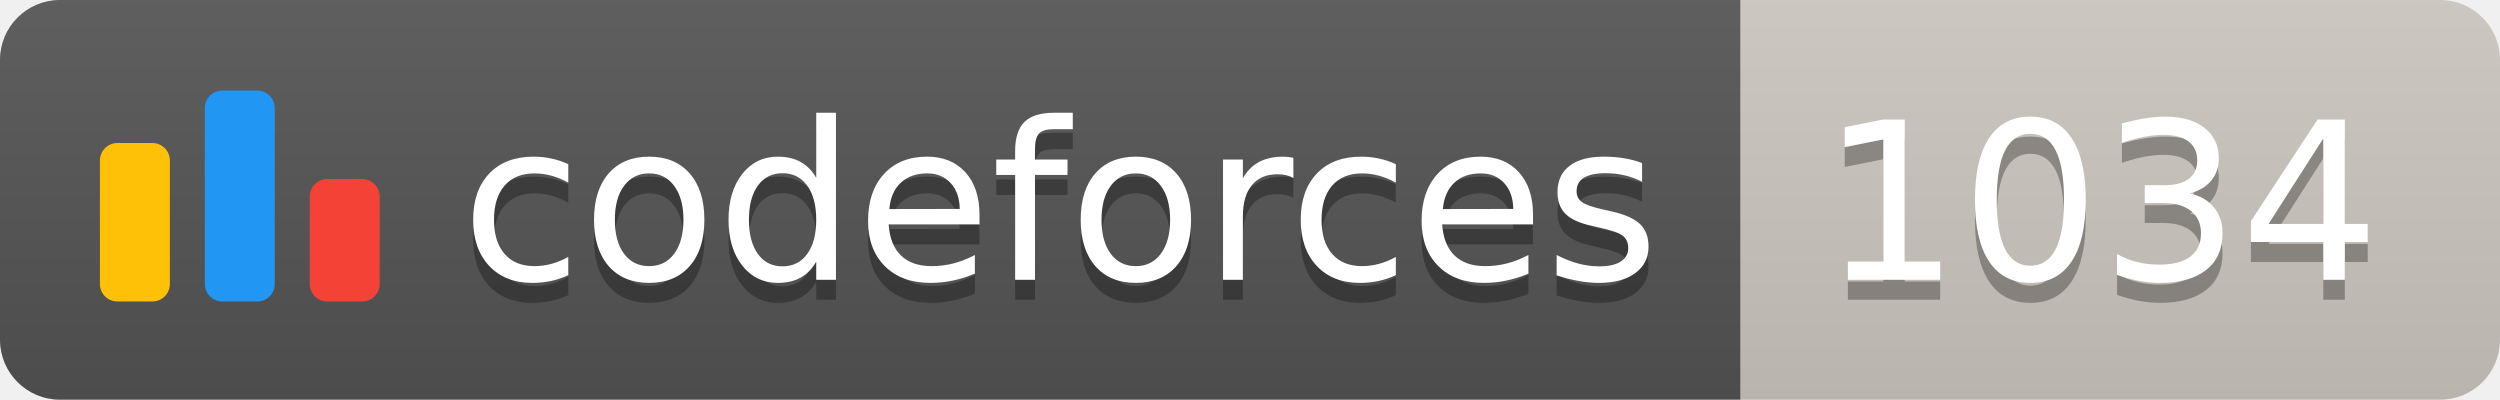
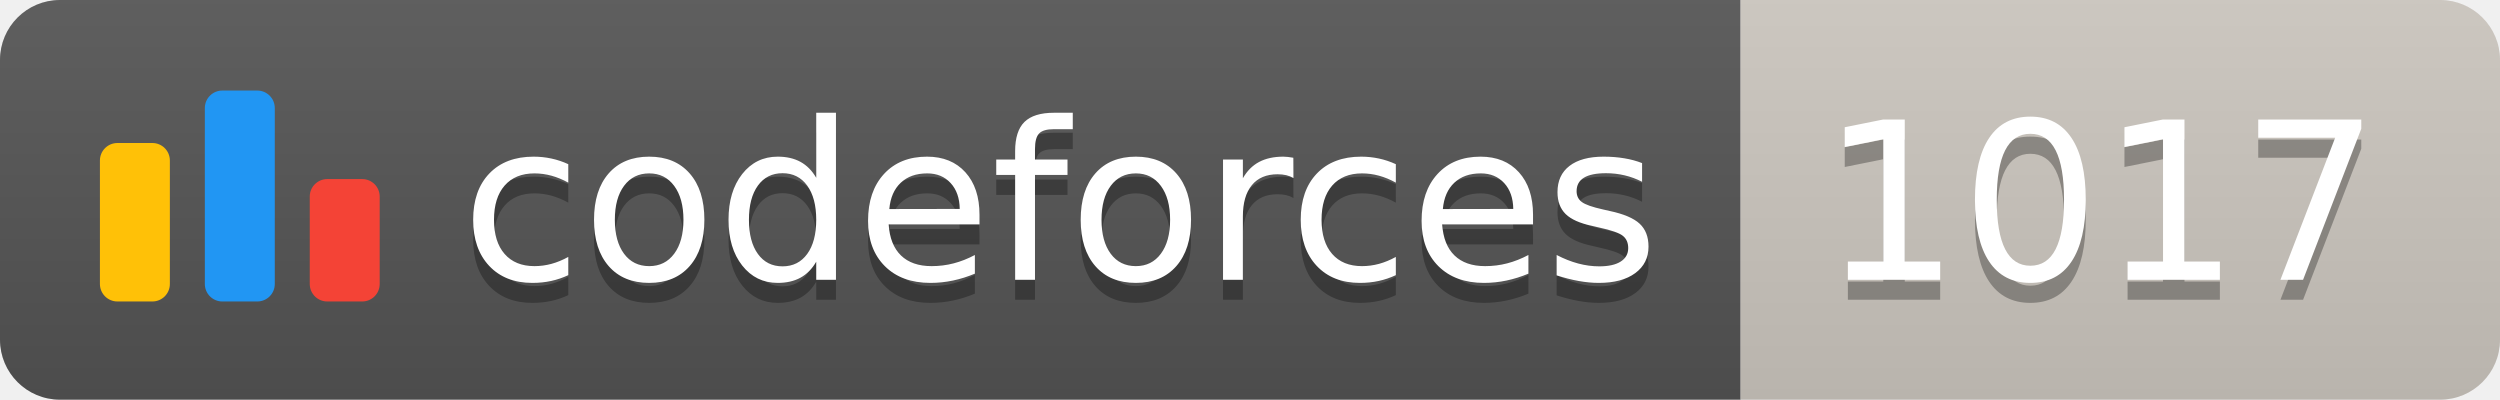
<svg xmlns="http://www.w3.org/2000/svg" width="125.1" height="20">
  <linearGradient id="smooth" x2="0" y2="100%">
    <stop offset="0" stop-color="#bbb" stop-opacity=".1" />
    <stop offset="1" stop-opacity=".1" />
  </linearGradient>
  <clipPath id="round">
    <rect width="125.1" height="20" rx="3" fill="#fff" />
  </clipPath>
  <g clip-path="url(#round)">
    <rect width="87.1" height="20" fill="#555" />
    <rect x="87.1" width="38.0" height="20" fill="#cec8c1" />
    <rect width="125.1" height="20" fill="url(#smooth)" />
  </g>
  <g fill="#fff" text-anchor="middle" font-family="DejaVu Sans,Verdana,Geneva,sans-serif" font-size="110">
    <svg x="5" y="3" class="logo" width="14" height="14" viewBox="0 0 32 25" fill="none">
      <rect y="6" width="8" height="18.125" rx="2" fill="#FFC107" />
      <rect x="24" y="10.125" width="8" height="14" rx="2" fill="#F44336" />
      <rect x="12" width="8" height="24.125" rx="2" fill="#2196F3" />
    </svg>
    <text x="530.5" y="150" fill="#010101" fill-opacity=".3" transform="scale(0.1)" textLength="601.0" lengthAdjust="spacing">codeforces
        </text>
    <text x="530.5" y="140" transform="scale(0.1)" textLength="601.0" lengthAdjust="spacing">codeforces</text>
-     <text x="1051.0" y="150" fill="#010101" fill-opacity=".3" transform="scale(0.1)" textLength="280.0" lengthAdjust="spacing">1034
+     <text x="1051.0" y="150" fill="#010101" fill-opacity=".3" transform="scale(0.1)" textLength="280.0" lengthAdjust="spacing">1017
        </text>
-     <text x="1051.0" y="140" transform="scale(0.1)" textLength="280.0" lengthAdjust="spacing">1034</text>
+     <text x="1051.0" y="140" transform="scale(0.1)" textLength="280.0" lengthAdjust="spacing">1017</text>
  </g>
</svg>
